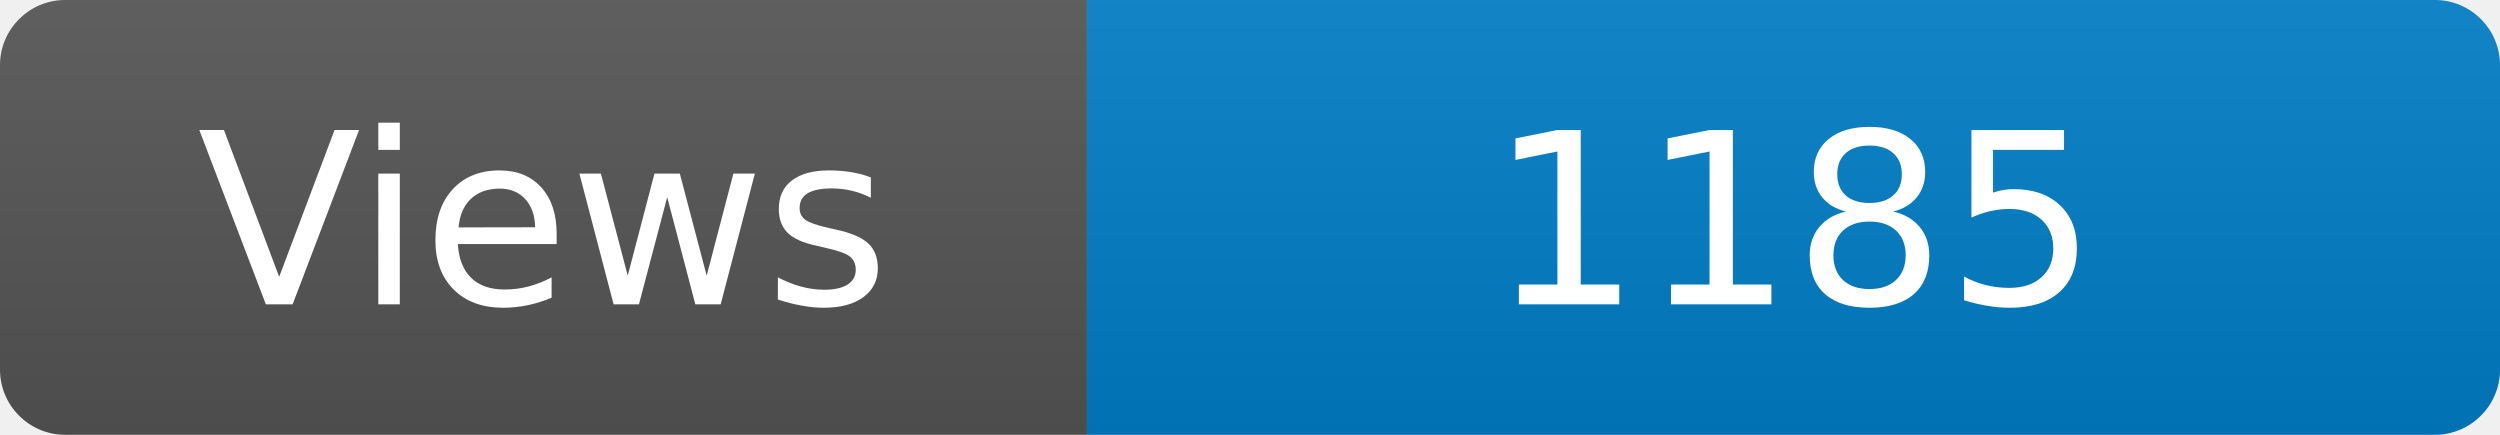
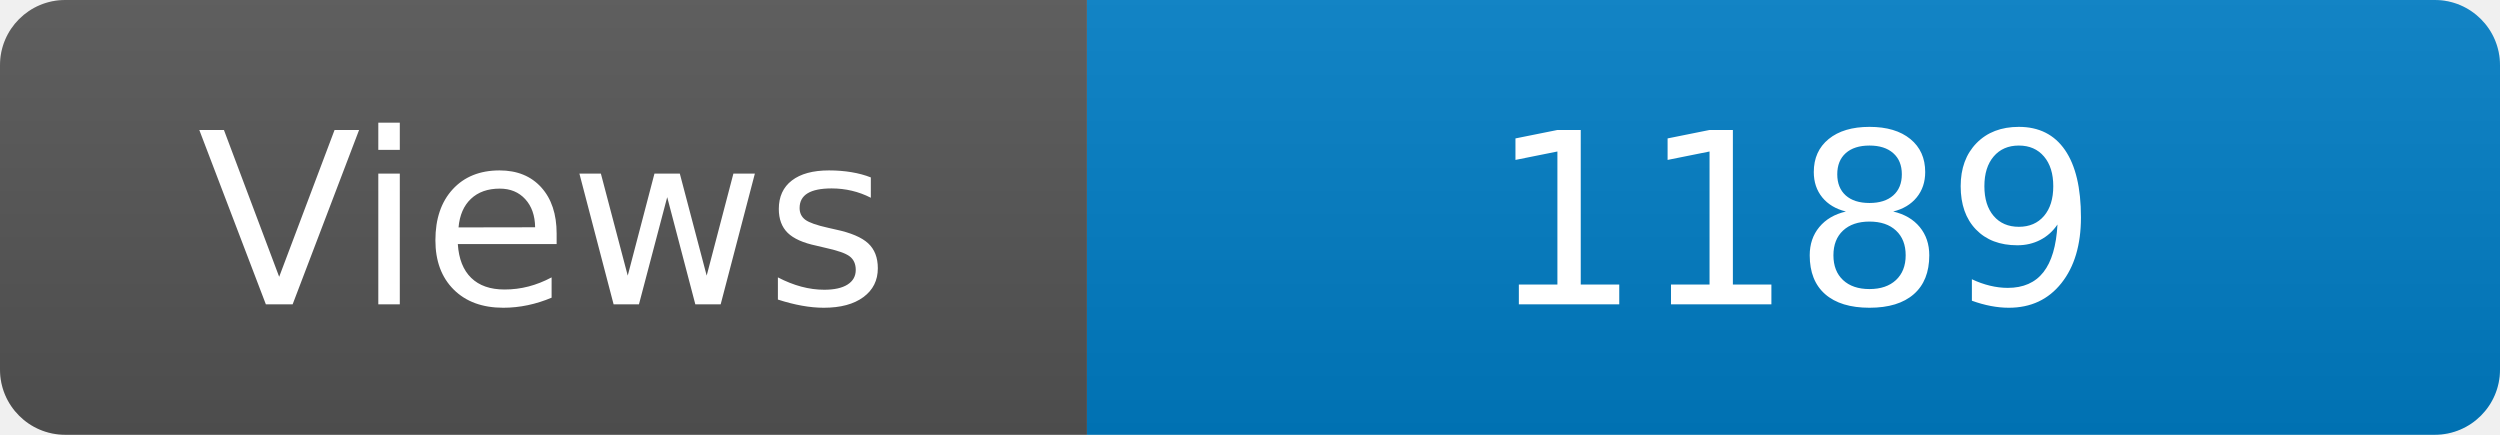
<svg xmlns="http://www.w3.org/2000/svg" width="115" height="20" role="img" aria-label="Maintained?: yes">
  <linearGradient id="s" x2="0" y2="100%">
    <stop offset="0" stop-color="#bbb" stop-opacity=".1" />
    <stop offset="1" stop-opacity=".1" />
  </linearGradient>
  <clipPath id="r">
    <rect width="115" height="20" rx="3" fill="#fff" />
  </clipPath>
  <g clip-path="url(#r)">
    <rect width="50" height="20" fill="#555" />
    <rect x="50" width="160" height="20" fill="#007ec6" />
    <rect width="115" height="20" fill="url(#s)" />
  </g>
  <g fill="#fff" text-anchor="middle" font-family="Verdana,Geneva,DejaVu Sans,sans-serif" font-size="110">
    <text x="250" y="140" transform="scale(.1)" fill="#fff">Views</text>
-     <text x="825" y="140" transform="scale(.1)" fill="#fff">1185</text>
+     <text x="825" y="140" transform="scale(.1)" fill="#fff">1189</text>
  </g>
</svg>
